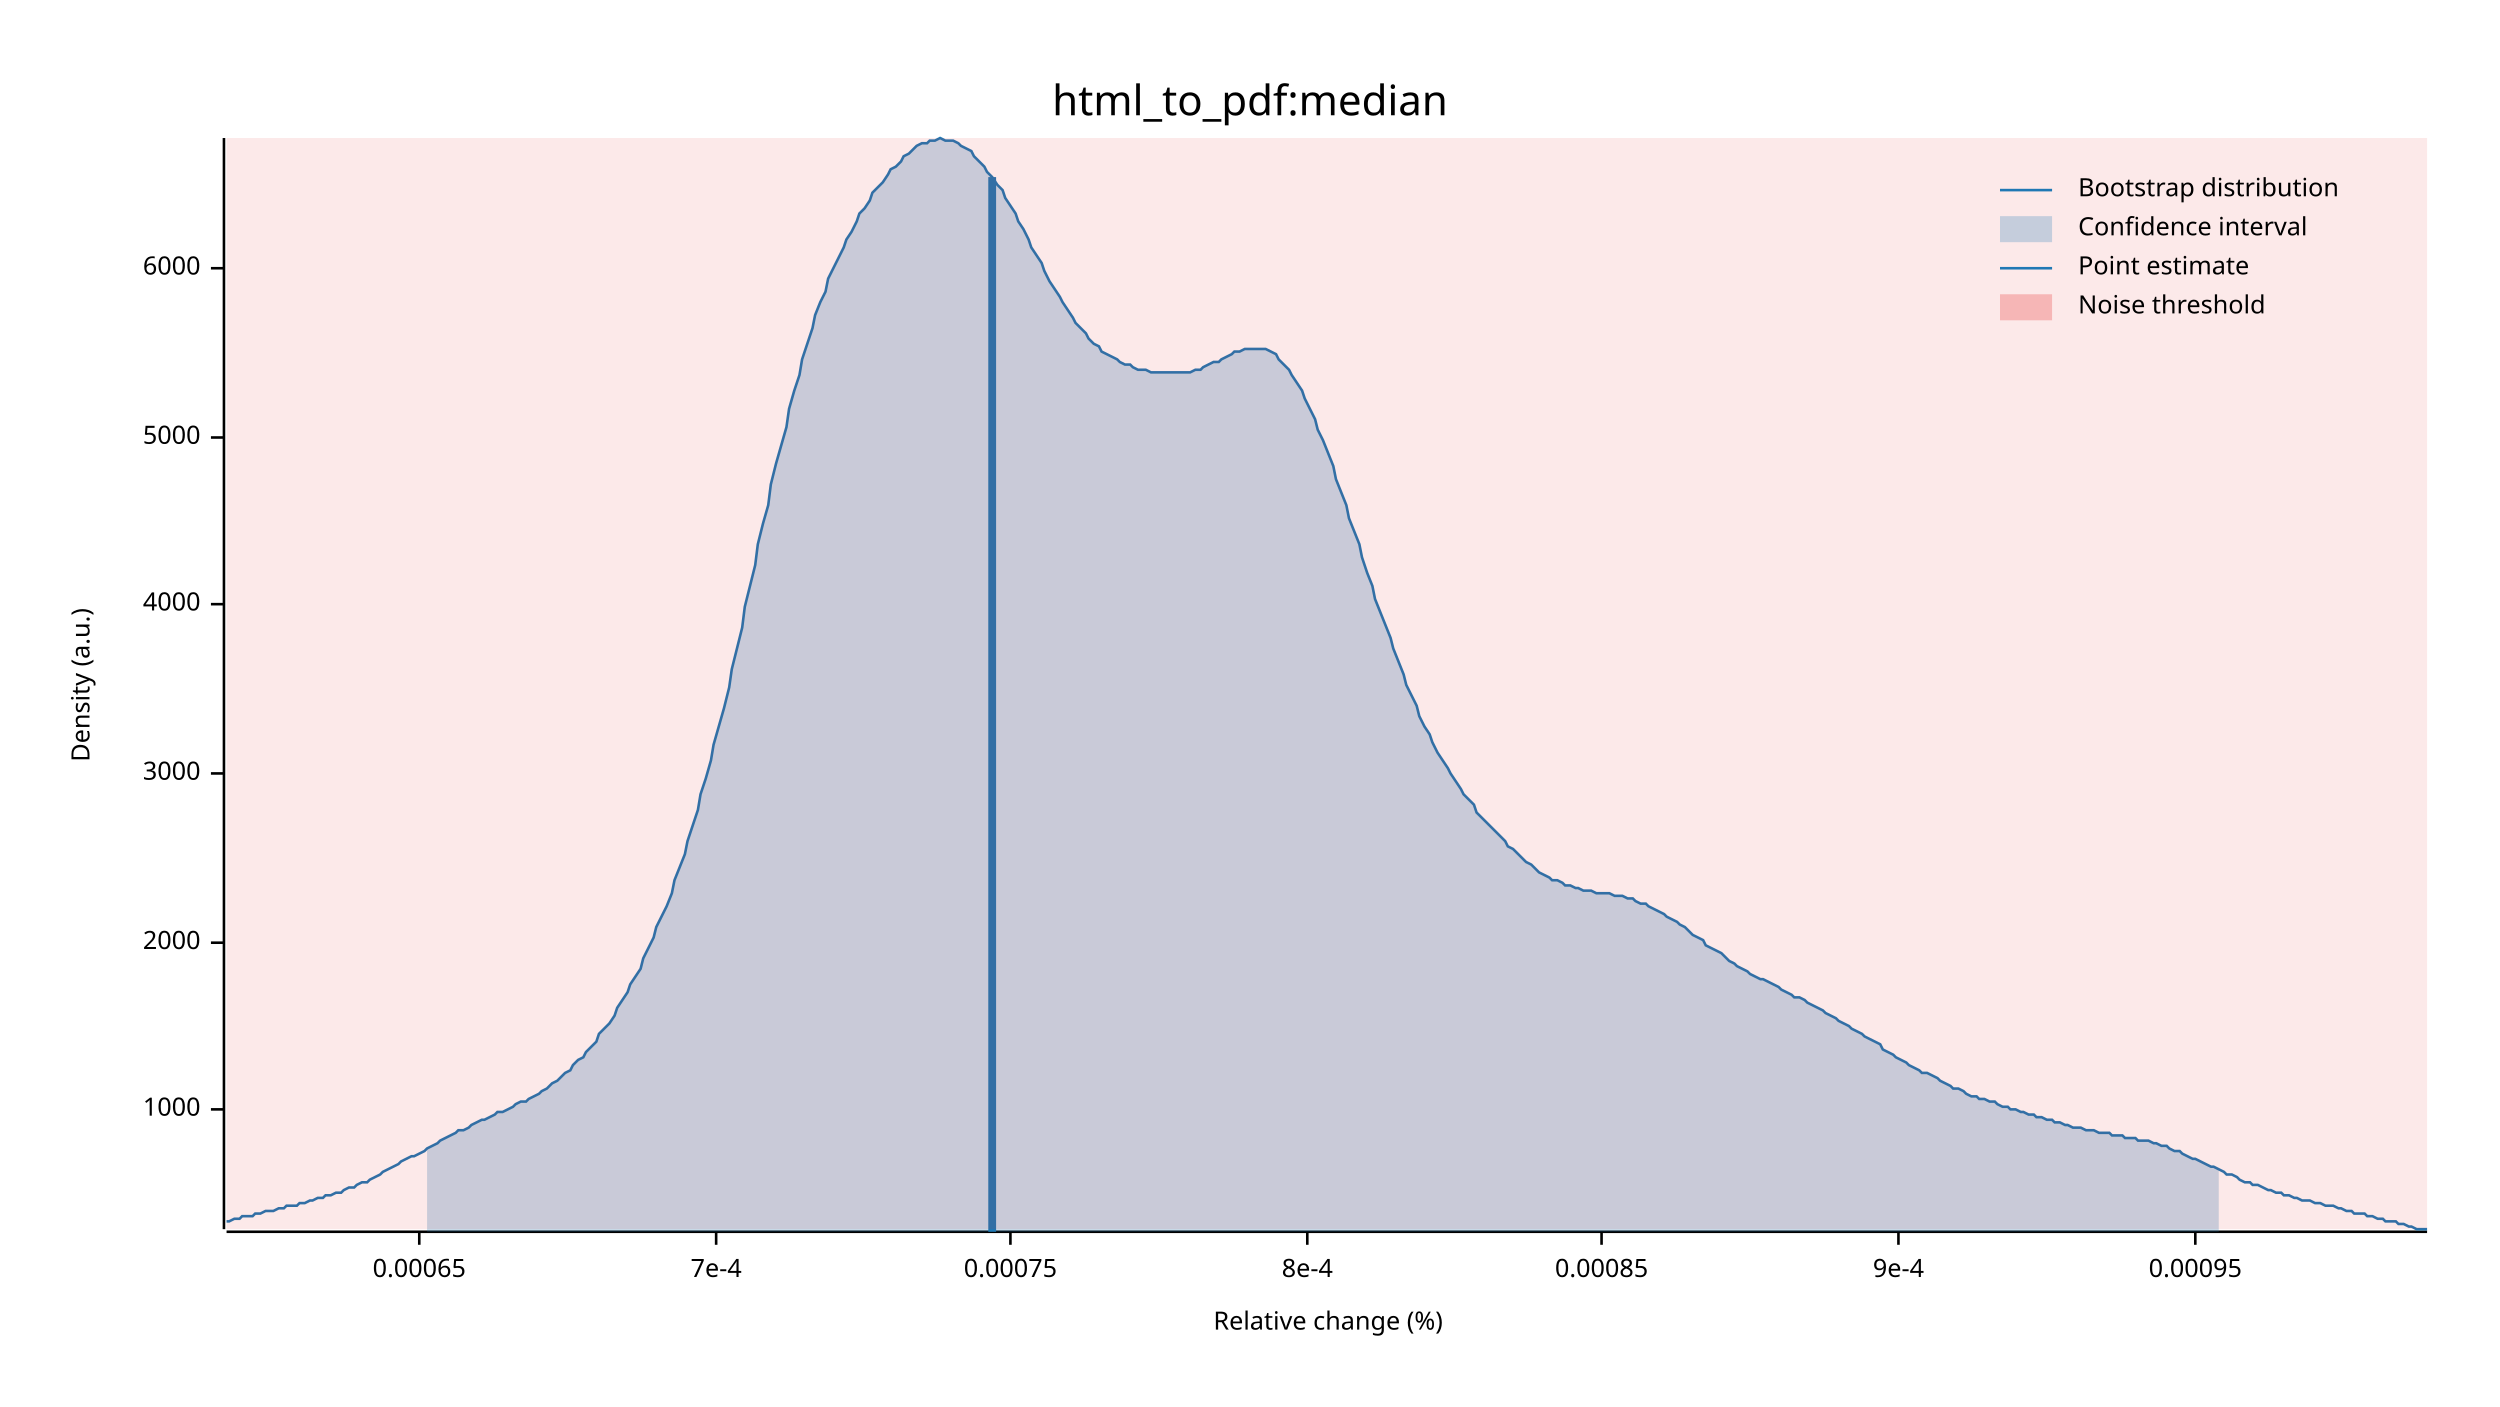
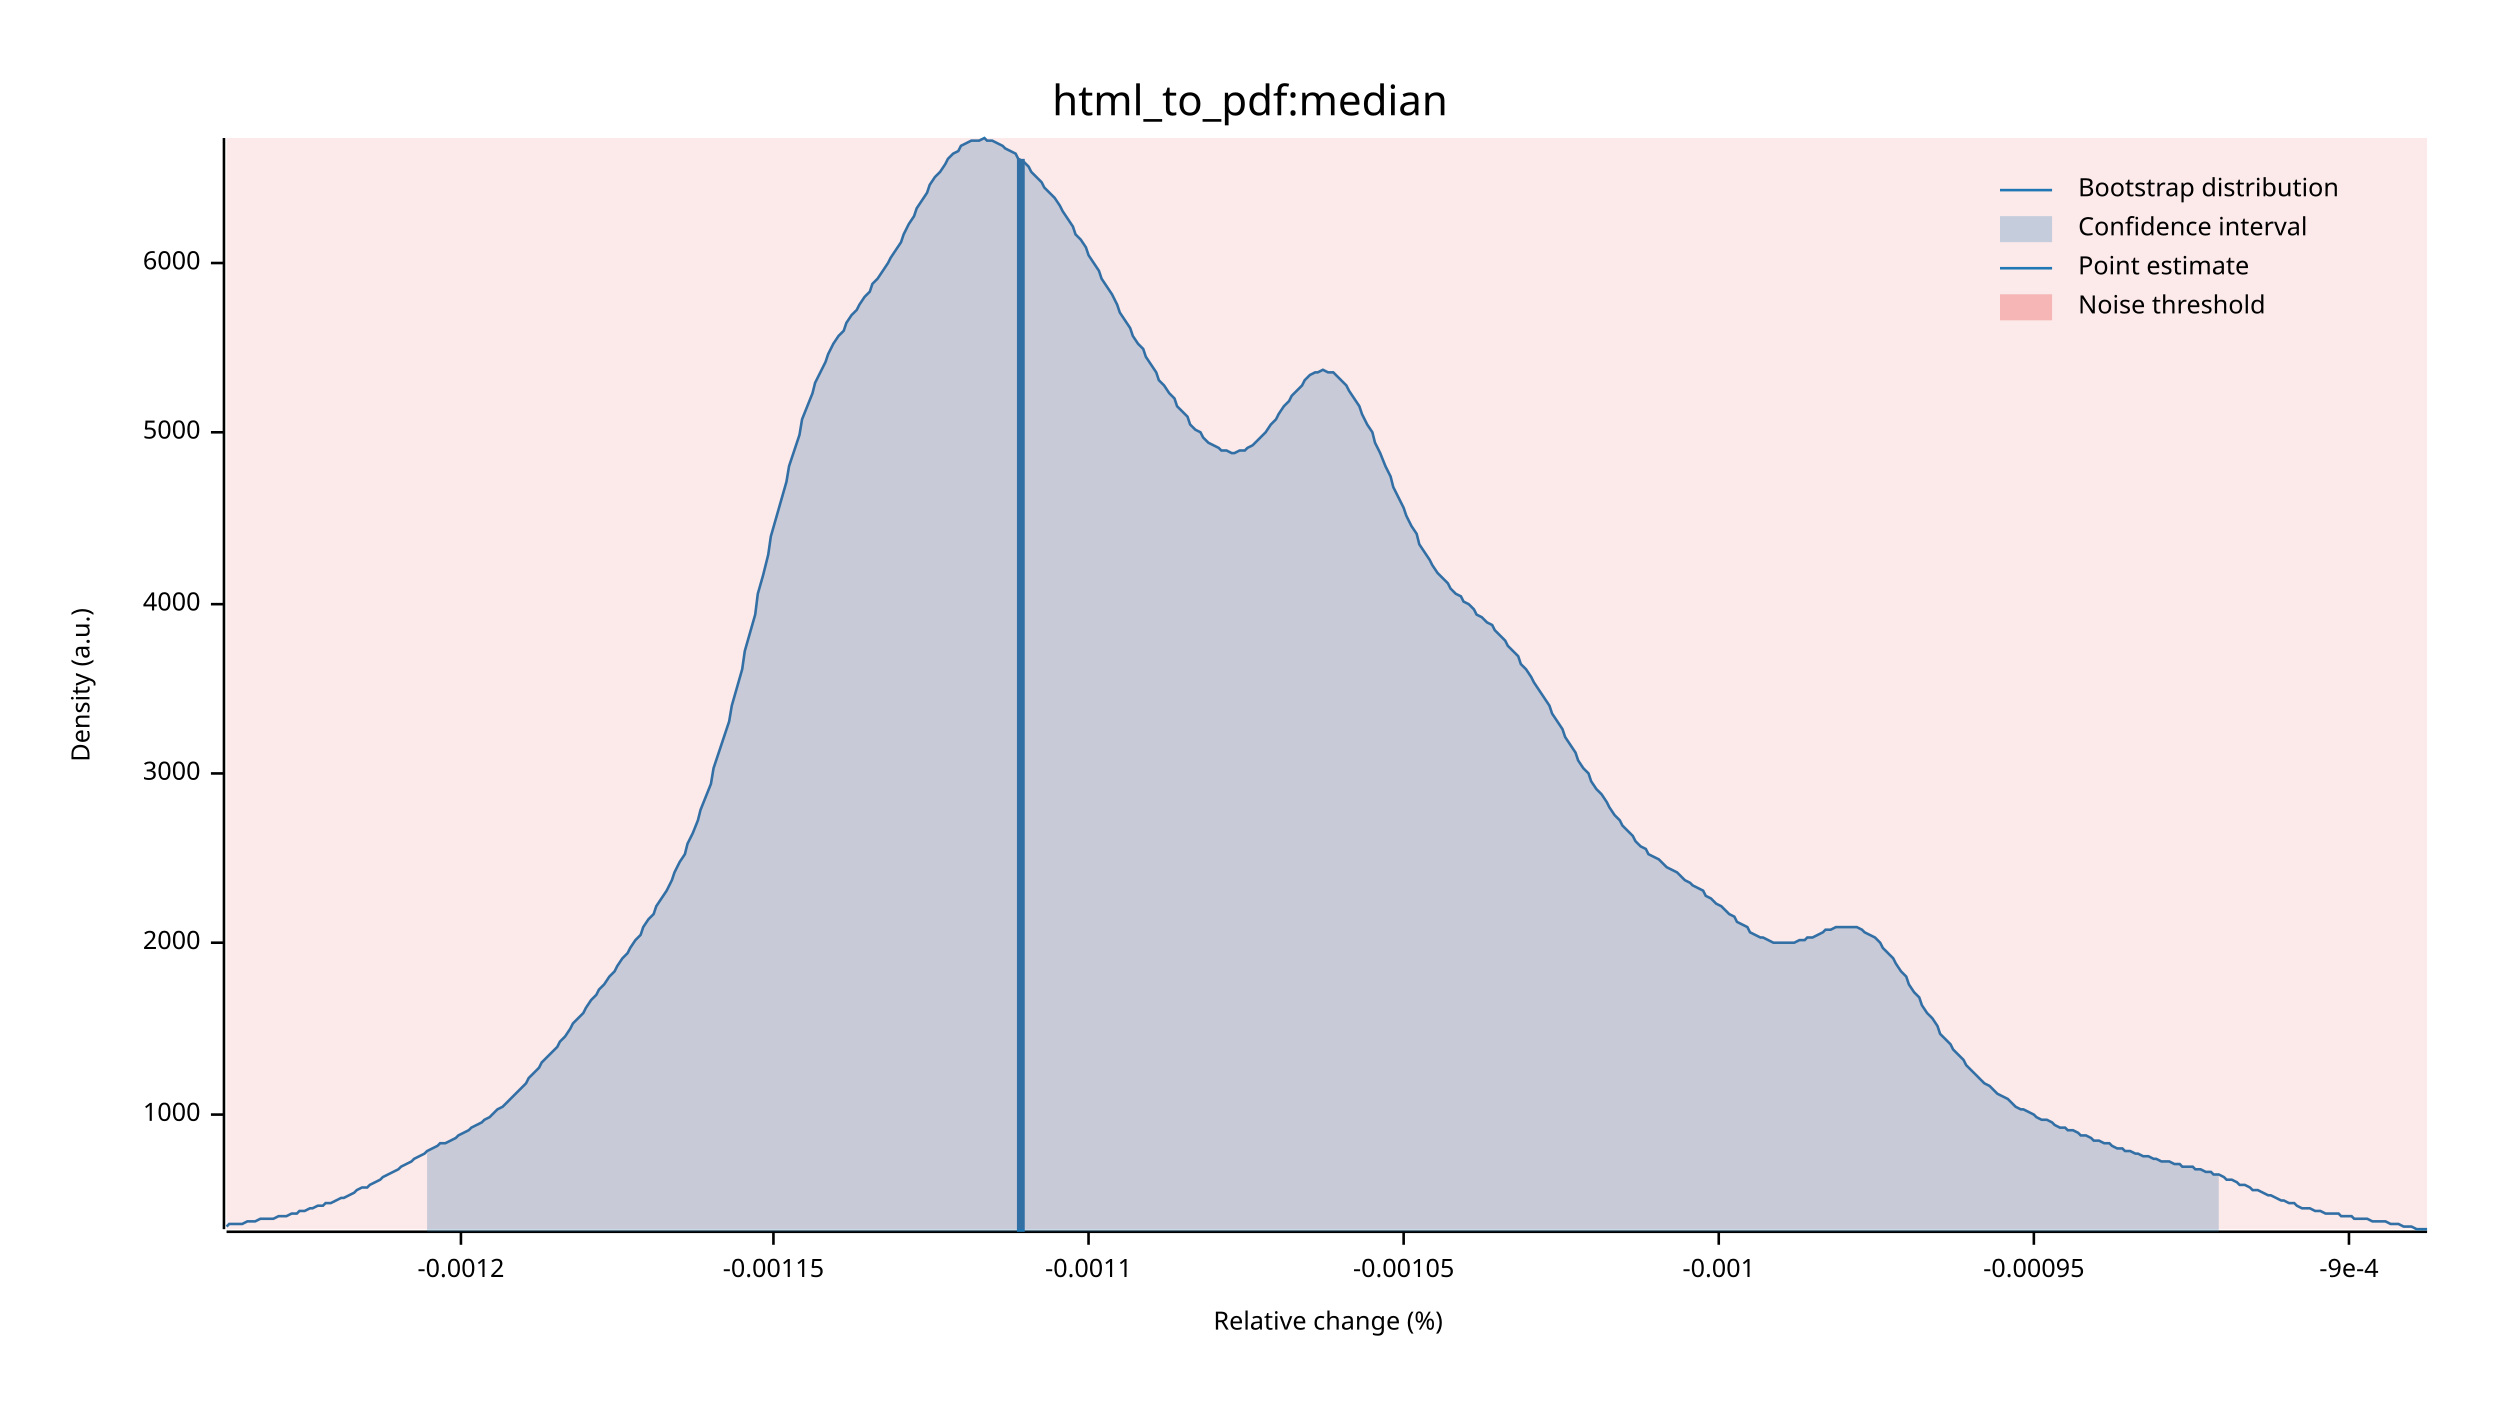
<svg xmlns="http://www.w3.org/2000/svg" width="960" height="540" viewBox="0 0 960 540">
  <text x="480" y="32" dy="0.76em" text-anchor="middle" font-family="sans-serif" font-size="16.129" opacity="1" fill="#000000">
html_to_pdf:median
</text>
  <text x="27" y="263" dy="0.76em" text-anchor="middle" font-family="sans-serif" font-size="9.677" opacity="1" fill="#000000" transform="rotate(270, 27, 263)">
Density (a.u.)
</text>
  <text x="510" y="513" dy="-0.5ex" text-anchor="middle" font-family="sans-serif" font-size="9.677" opacity="1" fill="#000000">
Relative change (%)
</text>
  <polyline fill="none" opacity="1" stroke="#000000" stroke-width="1" points="86,53 86,472 " />
-   <text x="77" y="426" dy="0.5ex" text-anchor="end" font-family="sans-serif" font-size="9.677" opacity="1" fill="#000000">
+   <text x="77" y="428" dy="0.5ex" text-anchor="end" font-family="sans-serif" font-size="9.677" opacity="1" fill="#000000">
1000
</text>
-   <polyline fill="none" opacity="1" stroke="#000000" stroke-width="1" points="81,426 86,426 " />
+   <polyline fill="none" opacity="1" stroke="#000000" stroke-width="1" points="81,428 86,428 " />
  <text x="77" y="362" dy="0.5ex" text-anchor="end" font-family="sans-serif" font-size="9.677" opacity="1" fill="#000000">
2000
</text>
  <polyline fill="none" opacity="1" stroke="#000000" stroke-width="1" points="81,362 86,362 " />
  <text x="77" y="297" dy="0.5ex" text-anchor="end" font-family="sans-serif" font-size="9.677" opacity="1" fill="#000000">
3000
</text>
  <polyline fill="none" opacity="1" stroke="#000000" stroke-width="1" points="81,297 86,297 " />
  <text x="77" y="232" dy="0.5ex" text-anchor="end" font-family="sans-serif" font-size="9.677" opacity="1" fill="#000000">
4000
</text>
  <polyline fill="none" opacity="1" stroke="#000000" stroke-width="1" points="81,232 86,232 " />
-   <text x="77" y="168" dy="0.5ex" text-anchor="end" font-family="sans-serif" font-size="9.677" opacity="1" fill="#000000">
+   <text x="77" y="166" dy="0.5ex" text-anchor="end" font-family="sans-serif" font-size="9.677" opacity="1" fill="#000000">
5000
</text>
-   <polyline fill="none" opacity="1" stroke="#000000" stroke-width="1" points="81,168 86,168 " />
-   <text x="77" y="103" dy="0.5ex" text-anchor="end" font-family="sans-serif" font-size="9.677" opacity="1" fill="#000000">
+   <polyline fill="none" opacity="1" stroke="#000000" stroke-width="1" points="81,166 86,166 " />
+   <text x="77" y="101" dy="0.5ex" text-anchor="end" font-family="sans-serif" font-size="9.677" opacity="1" fill="#000000">
6000
</text>
-   <polyline fill="none" opacity="1" stroke="#000000" stroke-width="1" points="81,103 86,103 " />
+   <polyline fill="none" opacity="1" stroke="#000000" stroke-width="1" points="81,101 86,101 " />
  <polyline fill="none" opacity="1" stroke="#000000" stroke-width="1" points="87,473 932,473 " />
-   <text x="161" y="483" dy="0.76em" text-anchor="middle" font-family="sans-serif" font-size="9.677" opacity="1" fill="#000000">
- 0.00065
+   <text x="177" y="483" dy="0.76em" text-anchor="middle" font-family="sans-serif" font-size="9.677" opacity="1" fill="#000000">
+ -0.0012
</text>
-   <polyline fill="none" opacity="1" stroke="#000000" stroke-width="1" points="161,473 161,478 " />
-   <text x="275" y="483" dy="0.76em" text-anchor="middle" font-family="sans-serif" font-size="9.677" opacity="1" fill="#000000">
- 7e-4
+   <polyline fill="none" opacity="1" stroke="#000000" stroke-width="1" points="177,473 177,478 " />
+   <text x="297" y="483" dy="0.76em" text-anchor="middle" font-family="sans-serif" font-size="9.677" opacity="1" fill="#000000">
+ -0.00115
</text>
-   <polyline fill="none" opacity="1" stroke="#000000" stroke-width="1" points="275,473 275,478 " />
-   <text x="388" y="483" dy="0.76em" text-anchor="middle" font-family="sans-serif" font-size="9.677" opacity="1" fill="#000000">
- 0.00075
+   <polyline fill="none" opacity="1" stroke="#000000" stroke-width="1" points="297,473 297,478 " />
+   <text x="418" y="483" dy="0.76em" text-anchor="middle" font-family="sans-serif" font-size="9.677" opacity="1" fill="#000000">
+ -0.0011
</text>
-   <polyline fill="none" opacity="1" stroke="#000000" stroke-width="1" points="388,473 388,478 " />
-   <text x="502" y="483" dy="0.76em" text-anchor="middle" font-family="sans-serif" font-size="9.677" opacity="1" fill="#000000">
- 8e-4
+   <polyline fill="none" opacity="1" stroke="#000000" stroke-width="1" points="418,473 418,478 " />
+   <text x="539" y="483" dy="0.76em" text-anchor="middle" font-family="sans-serif" font-size="9.677" opacity="1" fill="#000000">
+ -0.00105
</text>
-   <polyline fill="none" opacity="1" stroke="#000000" stroke-width="1" points="502,473 502,478 " />
-   <text x="615" y="483" dy="0.76em" text-anchor="middle" font-family="sans-serif" font-size="9.677" opacity="1" fill="#000000">
- 0.00085
+   <polyline fill="none" opacity="1" stroke="#000000" stroke-width="1" points="539,473 539,478 " />
+   <text x="660" y="483" dy="0.76em" text-anchor="middle" font-family="sans-serif" font-size="9.677" opacity="1" fill="#000000">
+ -0.001
</text>
-   <polyline fill="none" opacity="1" stroke="#000000" stroke-width="1" points="615,473 615,478 " />
-   <text x="729" y="483" dy="0.76em" text-anchor="middle" font-family="sans-serif" font-size="9.677" opacity="1" fill="#000000">
- 9e-4
+   <polyline fill="none" opacity="1" stroke="#000000" stroke-width="1" points="660,473 660,478 " />
+   <text x="781" y="483" dy="0.76em" text-anchor="middle" font-family="sans-serif" font-size="9.677" opacity="1" fill="#000000">
+ -0.00095
</text>
-   <polyline fill="none" opacity="1" stroke="#000000" stroke-width="1" points="729,473 729,478 " />
-   <text x="843" y="483" dy="0.76em" text-anchor="middle" font-family="sans-serif" font-size="9.677" opacity="1" fill="#000000">
- 0.00095
+   <polyline fill="none" opacity="1" stroke="#000000" stroke-width="1" points="781,473 781,478 " />
+   <text x="902" y="483" dy="0.76em" text-anchor="middle" font-family="sans-serif" font-size="9.677" opacity="1" fill="#000000">
+ -9e-4
</text>
-   <polyline fill="none" opacity="1" stroke="#000000" stroke-width="1" points="843,473 843,478 " />
-   <polyline fill="none" opacity="1" stroke="#1F78B4" stroke-width="1" points="87,469 88,469 90,468 92,468 93,467 95,467 97,467 98,466 100,466 102,465 103,465 105,465 107,464 109,464 110,463 112,463 114,463 115,462 117,462 119,461 120,461 122,460 124,460 125,459 127,459 129,458 131,458 132,457 134,456 136,456 137,455 139,454 141,454 142,453 144,452 146,451 147,450 149,449 151,448 153,447 154,446 156,445 158,444 159,444 161,443 163,442 164,441 166,440 168,439 169,438 171,437 173,436 175,435 176,434 178,434 180,433 181,432 183,431 185,430 186,430 188,429 190,428 191,427 193,427 195,426 197,425 198,424 200,423 202,423 203,422 205,421 207,420 208,419 210,418 212,416 214,415 215,414 217,412 219,411 220,409 222,407 224,406 225,404 227,402 229,400 230,397 232,395 234,393 236,390 237,387 239,384 241,381 242,378 244,375 246,372 247,368 249,364 251,360 252,356 254,352 256,348 258,343 259,338 261,333 263,328 264,323 266,317 268,311 269,305 271,299 273,292 274,286 276,279 278,272 280,264 281,257 283,249 285,241 286,233 288,225 290,217 291,209 293,201 295,194 296,186 298,178 300,171 302,164 303,157 305,150 307,144 308,138 310,132 312,126 313,121 315,116 317,112 318,107 320,103 322,99 324,95 325,92 327,89 329,85 330,82 332,80 334,77 335,74 337,72 339,70 341,67 342,65 344,64 346,62 347,60 349,59 351,57 352,56 354,55 356,55 357,54 359,54 361,53 363,54 364,54 366,54 368,55 369,56 371,57 373,58 374,60 376,62 378,64 379,66 381,68 383,71 385,73 386,76 388,79 390,82 391,85 393,88 395,92 396,95 398,98 400,101 401,104 403,108 405,111 407,114 408,116 410,119 412,122 413,124 415,126 417,128 418,130 420,132 422,133 423,135 425,136 427,137 429,138 430,139 432,140 434,140 435,141 437,142 439,142 440,142 442,143 444,143 445,143 447,143 449,143 451,143 452,143 454,143 456,143 457,143 459,142 461,142 462,141 464,140 466,139 468,139 469,138 471,137 473,136 474,135 476,135 478,134 479,134 481,134 483,134 484,134 486,134 488,135 490,136 491,138 493,140 495,142 496,144 498,147 500,150 501,153 503,157 505,161 506,165 508,169 510,174 512,179 513,184 515,189 517,194 518,199 520,204 522,209 523,214 525,220 527,225 528,230 530,235 532,240 534,245 535,249 537,254 539,259 540,263 542,267 544,271 545,275 547,279 549,282 550,285 552,289 554,292 556,295 557,297 559,300 561,303 562,305 564,307 566,309 567,312 569,314 571,316 573,318 574,319 576,321 578,323 579,325 581,326 583,328 584,329 586,331 588,332 589,333 591,335 593,336 595,337 596,338 598,338 600,339 601,340 603,340 605,341 606,341 608,342 610,342 611,342 613,343 615,343 617,343 618,343 620,344 622,344 623,344 625,345 627,345 628,346 630,347 632,347 633,348 635,349 637,350 639,351 640,352 642,353 644,354 645,355 647,356 649,358 650,359 652,360 654,361 655,363 657,364 659,365 661,366 662,367 664,369 666,370 667,371 669,372 671,373 672,374 674,375 676,376 677,376 679,377 681,378 683,379 684,380 686,381 688,382 689,383 691,383 693,384 694,385 696,386 698,387 700,388 701,389 703,390 705,391 706,392 708,393 710,394 711,395 713,396 715,397 716,398 718,399 720,400 722,401 723,403 725,404 727,405 728,406 730,407 732,408 733,409 735,410 737,411 738,412 740,412 742,413 744,414 745,415 747,416 749,417 750,418 752,418 754,419 755,420 757,421 759,421 760,422 762,422 764,423 766,423 767,424 769,425 771,425 772,426 774,426 776,427 777,427 779,428 781,428 782,429 784,429 786,430 788,430 789,431 791,431 793,432 794,432 796,433 798,433 799,433 801,434 803,434 804,434 806,435 808,435 810,435 811,436 813,436 815,436 816,437 818,437 820,437 821,438 823,438 825,438 827,439 828,439 830,440 832,440 833,441 835,442 837,442 838,443 840,444 842,445 843,445 845,446 847,447 849,448 850,448 852,449 854,450 855,451 857,451 859,452 860,453 862,454 864,454 865,455 867,455 869,456 871,457 872,457 874,458 876,458 877,459 879,459 881,460 882,460 884,461 886,461 887,461 889,462 891,462 893,463 894,463 896,463 898,464 899,464 901,465 903,465 904,466 906,466 908,466 909,467 911,467 913,468 915,468 916,469 918,469 920,469 921,470 923,470 925,471 926,471 928,472 930,472 932,472 " />
-   <polygon opacity="0.25" fill="#1F78B4" points="164,441 166,440 168,439 169,438 171,437 173,436 175,435 176,434 178,434 180,433 181,432 183,431 185,430 186,430 188,429 190,428 191,427 193,427 195,426 197,425 198,424 200,423 202,423 203,422 205,421 207,420 208,419 210,418 212,416 214,415 215,414 217,412 219,411 220,409 222,407 224,406 225,404 227,402 229,400 230,397 232,395 234,393 236,390 237,387 239,384 241,381 242,378 244,375 246,372 247,368 249,364 251,360 252,356 254,352 256,348 258,343 259,338 261,333 263,328 264,323 266,317 268,311 269,305 271,299 273,292 274,286 276,279 278,272 280,264 281,257 283,249 285,241 286,233 288,225 290,217 291,209 293,201 295,194 296,186 298,178 300,171 302,164 303,157 305,150 307,144 308,138 310,132 312,126 313,121 315,116 317,112 318,107 320,103 322,99 324,95 325,92 327,89 329,85 330,82 332,80 334,77 335,74 337,72 339,70 341,67 342,65 344,64 346,62 347,60 349,59 351,57 352,56 354,55 356,55 357,54 359,54 361,53 363,54 364,54 366,54 368,55 369,56 371,57 373,58 374,60 376,62 378,64 379,66 381,68 383,71 385,73 386,76 388,79 390,82 391,85 393,88 395,92 396,95 398,98 400,101 401,104 403,108 405,111 407,114 408,116 410,119 412,122 413,124 415,126 417,128 418,130 420,132 422,133 423,135 425,136 427,137 429,138 430,139 432,140 434,140 435,141 437,142 439,142 440,142 442,143 444,143 445,143 447,143 449,143 451,143 452,143 454,143 456,143 457,143 459,142 461,142 462,141 464,140 466,139 468,139 469,138 471,137 473,136 474,135 476,135 478,134 479,134 481,134 483,134 484,134 486,134 488,135 490,136 491,138 493,140 495,142 496,144 498,147 500,150 501,153 503,157 505,161 506,165 508,169 510,174 512,179 513,184 515,189 517,194 518,199 520,204 522,209 523,214 525,220 527,225 528,230 530,235 532,240 534,245 535,249 537,254 539,259 540,263 542,267 544,271 545,275 547,279 549,282 550,285 552,289 554,292 556,295 557,297 559,300 561,303 562,305 564,307 566,309 567,312 569,314 571,316 573,318 574,319 576,321 578,323 579,325 581,326 583,328 584,329 586,331 588,332 589,333 591,335 593,336 595,337 596,338 598,338 600,339 601,340 603,340 605,341 606,341 608,342 610,342 611,342 613,343 615,343 617,343 618,343 620,344 622,344 623,344 625,345 627,345 628,346 630,347 632,347 633,348 635,349 637,350 639,351 640,352 642,353 644,354 645,355 647,356 649,358 650,359 652,360 654,361 655,363 657,364 659,365 661,366 662,367 664,369 666,370 667,371 669,372 671,373 672,374 674,375 676,376 677,376 679,377 681,378 683,379 684,380 686,381 688,382 689,383 691,383 693,384 694,385 696,386 698,387 700,388 701,389 703,390 705,391 706,392 708,393 710,394 711,395 713,396 715,397 716,398 718,399 720,400 722,401 723,403 725,404 727,405 728,406 730,407 732,408 733,409 735,410 737,411 738,412 740,412 742,413 744,414 745,415 747,416 749,417 750,418 752,418 754,419 755,420 757,421 759,421 760,422 762,422 764,423 766,423 767,424 769,425 771,425 772,426 774,426 776,427 777,427 779,428 781,428 782,429 784,429 786,430 788,430 789,431 791,431 793,432 794,432 796,433 798,433 799,433 801,434 803,434 804,434 806,435 808,435 810,435 811,436 813,436 815,436 816,437 818,437 820,437 821,438 823,438 825,438 827,439 828,439 830,440 832,440 833,441 835,442 837,442 838,443 840,444 842,445 843,445 845,446 847,447 849,448 850,448 852,449 852,473 164,473 " />
-   <polyline fill="none" opacity="1" stroke="#1F78B4" stroke-width="3" points="381,473 381,68 " />
+   <polyline fill="none" opacity="1" stroke="#000000" stroke-width="1" points="902,473 902,478 " />
+   <polyline fill="none" opacity="1" stroke="#1F78B4" stroke-width="1" points="87,471 88,470 90,470 92,470 93,470 95,469 97,469 98,469 100,468 102,468 103,468 105,468 107,467 109,467 110,467 112,466 114,466 115,465 117,465 119,464 120,464 122,463 124,463 125,462 127,462 129,461 131,460 132,460 134,459 136,458 137,457 139,456 141,456 142,455 144,454 146,453 147,452 149,451 151,450 153,449 154,448 156,447 158,446 159,445 161,444 163,443 164,442 166,441 168,440 169,439 171,439 173,438 175,437 176,436 178,435 180,434 181,433 183,432 185,431 186,430 188,429 190,427 191,426 193,425 195,423 197,421 198,420 200,418 202,416 203,414 205,412 207,410 208,408 210,406 212,404 214,402 215,400 217,398 219,395 220,393 222,391 224,389 225,387 227,384 229,382 230,380 232,378 234,375 236,373 237,371 239,368 241,366 242,364 244,361 246,359 247,356 249,353 251,351 252,348 254,345 256,342 258,338 259,335 261,331 263,328 264,324 266,320 268,315 269,311 271,306 273,301 274,295 276,289 278,283 280,277 281,271 283,264 285,257 286,250 288,243 290,236 291,228 293,221 295,213 296,206 298,199 300,192 302,185 303,179 305,173 307,167 308,161 310,156 312,151 313,147 315,143 317,139 318,136 320,132 322,129 324,127 325,124 327,121 329,119 330,117 332,114 334,112 335,109 337,107 339,104 341,101 342,99 344,96 346,93 347,90 349,86 351,83 352,80 354,77 356,74 357,71 359,68 361,66 363,63 364,61 366,59 368,58 369,56 371,55 373,54 374,54 376,54 378,53 379,54 381,54 383,55 385,56 386,57 388,58 390,59 391,61 393,62 395,64 396,66 398,68 400,70 401,72 403,74 405,76 407,79 408,81 410,84 412,87 413,90 415,92 417,95 418,98 420,101 422,104 423,107 425,110 427,113 429,117 430,120 432,123 434,126 435,129 437,132 439,134 440,137 442,140 444,143 445,146 447,148 449,151 451,153 452,156 454,158 456,160 457,163 459,165 461,166 462,168 464,170 466,171 468,172 469,173 471,173 473,174 474,174 476,173 478,173 479,172 481,171 483,169 484,168 486,166 488,163 490,161 491,159 493,156 495,154 496,152 498,150 500,148 501,146 503,144 505,143 506,143 508,142 510,143 512,143 513,144 515,146 517,148 518,150 520,153 522,156 523,159 525,163 527,166 528,170 530,174 532,179 534,183 535,187 537,191 539,195 540,198 542,202 544,205 545,209 547,212 549,215 550,217 552,220 554,222 556,224 557,226 559,228 561,229 562,231 564,232 566,234 567,236 569,237 571,239 573,240 574,242 576,244 578,246 579,248 581,250 583,252 584,255 586,257 588,260 589,262 591,265 593,268 595,271 596,274 598,277 600,280 601,283 603,286 605,289 606,292 608,295 610,297 611,300 613,303 615,305 617,308 618,310 620,313 622,315 623,317 625,319 627,321 628,323 630,325 632,326 633,328 635,329 637,330 639,332 640,333 642,334 644,335 645,336 647,338 649,339 650,340 652,341 654,342 655,344 657,345 659,347 661,348 662,349 664,351 666,352 667,354 669,355 671,356 672,358 674,359 676,360 677,360 679,361 681,362 683,362 684,362 686,362 688,362 689,362 691,361 693,361 694,360 696,360 698,359 700,358 701,357 703,357 705,356 706,356 708,356 710,356 711,356 713,356 715,357 716,358 718,359 720,360 722,362 723,364 725,366 727,368 728,370 730,373 732,375 733,378 735,381 737,383 738,386 740,389 742,391 744,394 745,397 747,399 749,401 750,403 752,405 754,407 755,409 757,411 759,413 760,414 762,416 764,417 766,419 767,420 769,421 771,422 772,423 774,425 776,426 777,426 779,427 781,428 782,429 784,430 786,430 788,431 789,432 791,433 793,433 794,434 796,434 798,435 799,436 801,436 803,437 804,438 806,438 808,439 810,439 811,440 813,441 815,441 816,442 818,442 820,443 821,443 823,444 825,444 827,445 828,445 830,446 832,446 833,446 835,447 837,447 838,448 840,448 842,448 843,449 845,449 847,450 849,450 850,451 852,451 854,452 855,453 857,453 859,454 860,455 862,455 864,456 865,457 867,457 869,458 871,459 872,459 874,460 876,461 877,461 879,462 881,462 882,463 884,464 886,464 887,464 889,465 891,465 893,466 894,466 896,466 898,466 899,467 901,467 903,467 904,468 906,468 908,468 909,468 911,469 913,469 915,469 916,469 918,470 920,470 921,470 923,471 925,471 926,471 928,472 930,472 932,472 " />
+   <polygon opacity="0.25" fill="#1F78B4" points="164,442 166,441 168,440 169,439 171,439 173,438 175,437 176,436 178,435 180,434 181,433 183,432 185,431 186,430 188,429 190,427 191,426 193,425 195,423 197,421 198,420 200,418 202,416 203,414 205,412 207,410 208,408 210,406 212,404 214,402 215,400 217,398 219,395 220,393 222,391 224,389 225,387 227,384 229,382 230,380 232,378 234,375 236,373 237,371 239,368 241,366 242,364 244,361 246,359 247,356 249,353 251,351 252,348 254,345 256,342 258,338 259,335 261,331 263,328 264,324 266,320 268,315 269,311 271,306 273,301 274,295 276,289 278,283 280,277 281,271 283,264 285,257 286,250 288,243 290,236 291,228 293,221 295,213 296,206 298,199 300,192 302,185 303,179 305,173 307,167 308,161 310,156 312,151 313,147 315,143 317,139 318,136 320,132 322,129 324,127 325,124 327,121 329,119 330,117 332,114 334,112 335,109 337,107 339,104 341,101 342,99 344,96 346,93 347,90 349,86 351,83 352,80 354,77 356,74 357,71 359,68 361,66 363,63 364,61 366,59 368,58 369,56 371,55 373,54 374,54 376,54 378,53 379,54 381,54 383,55 385,56 386,57 388,58 390,59 391,61 393,62 395,64 396,66 398,68 400,70 401,72 403,74 405,76 407,79 408,81 410,84 412,87 413,90 415,92 417,95 418,98 420,101 422,104 423,107 425,110 427,113 429,117 430,120 432,123 434,126 435,129 437,132 439,134 440,137 442,140 444,143 445,146 447,148 449,151 451,153 452,156 454,158 456,160 457,163 459,165 461,166 462,168 464,170 466,171 468,172 469,173 471,173 473,174 474,174 476,173 478,173 479,172 481,171 483,169 484,168 486,166 488,163 490,161 491,159 493,156 495,154 496,152 498,150 500,148 501,146 503,144 505,143 506,143 508,142 510,143 512,143 513,144 515,146 517,148 518,150 520,153 522,156 523,159 525,163 527,166 528,170 530,174 532,179 534,183 535,187 537,191 539,195 540,198 542,202 544,205 545,209 547,212 549,215 550,217 552,220 554,222 556,224 557,226 559,228 561,229 562,231 564,232 566,234 567,236 569,237 571,239 573,240 574,242 576,244 578,246 579,248 581,250 583,252 584,255 586,257 588,260 589,262 591,265 593,268 595,271 596,274 598,277 600,280 601,283 603,286 605,289 606,292 608,295 610,297 611,300 613,303 615,305 617,308 618,310 620,313 622,315 623,317 625,319 627,321 628,323 630,325 632,326 633,328 635,329 637,330 639,332 640,333 642,334 644,335 645,336 647,338 649,339 650,340 652,341 654,342 655,344 657,345 659,347 661,348 662,349 664,351 666,352 667,354 669,355 671,356 672,358 674,359 676,360 677,360 679,361 681,362 683,362 684,362 686,362 688,362 689,362 691,361 693,361 694,360 696,360 698,359 700,358 701,357 703,357 705,356 706,356 708,356 710,356 711,356 713,356 715,357 716,358 718,359 720,360 722,362 723,364 725,366 727,368 728,370 730,373 732,375 733,378 735,381 737,383 738,386 740,389 742,391 744,394 745,397 747,399 749,401 750,403 752,405 754,407 755,409 757,411 759,413 760,414 762,416 764,417 766,419 767,420 769,421 771,422 772,423 774,425 776,426 777,426 779,427 781,428 782,429 784,430 786,430 788,431 789,432 791,433 793,433 794,434 796,434 798,435 799,436 801,436 803,437 804,438 806,438 808,439 810,439 811,440 813,441 815,441 816,442 818,442 820,443 821,443 823,444 825,444 827,445 828,445 830,446 832,446 833,446 835,447 837,447 838,448 840,448 842,448 843,449 845,449 847,450 849,450 850,451 852,451 852,473 164,473 " />
+   <polyline fill="none" opacity="1" stroke="#1F78B4" stroke-width="3" points="392,473 392,61 " />
  <rect x="87" y="53" width="845" height="419" opacity="0.1" fill="#E31A1C" stroke="none" />
  <text x="798" y="68" dy="0.76em" text-anchor="start" font-family="sans-serif" font-size="9.677" opacity="1" fill="#000000">
Bootstrap distribution
</text>
  <text x="798" y="83" dy="0.76em" text-anchor="start" font-family="sans-serif" font-size="9.677" opacity="1" fill="#000000">
Confidence interval
</text>
  <text x="798" y="98" dy="0.76em" text-anchor="start" font-family="sans-serif" font-size="9.677" opacity="1" fill="#000000">
Point estimate
</text>
  <text x="798" y="113" dy="0.76em" text-anchor="start" font-family="sans-serif" font-size="9.677" opacity="1" fill="#000000">
Noise threshold
</text>
  <polyline fill="none" opacity="1" stroke="#1F78B4" stroke-width="1" points="768,73 788,73 " />
  <rect x="768" y="83" width="20" height="10" opacity="0.25" fill="#1F78B4" stroke="none" />
  <polyline fill="none" opacity="1" stroke="#1F78B4" stroke-width="1" points="768,103 788,103 " />
  <rect x="768" y="113" width="20" height="10" opacity="0.25" fill="#E31A1C" stroke="none" />
</svg>
